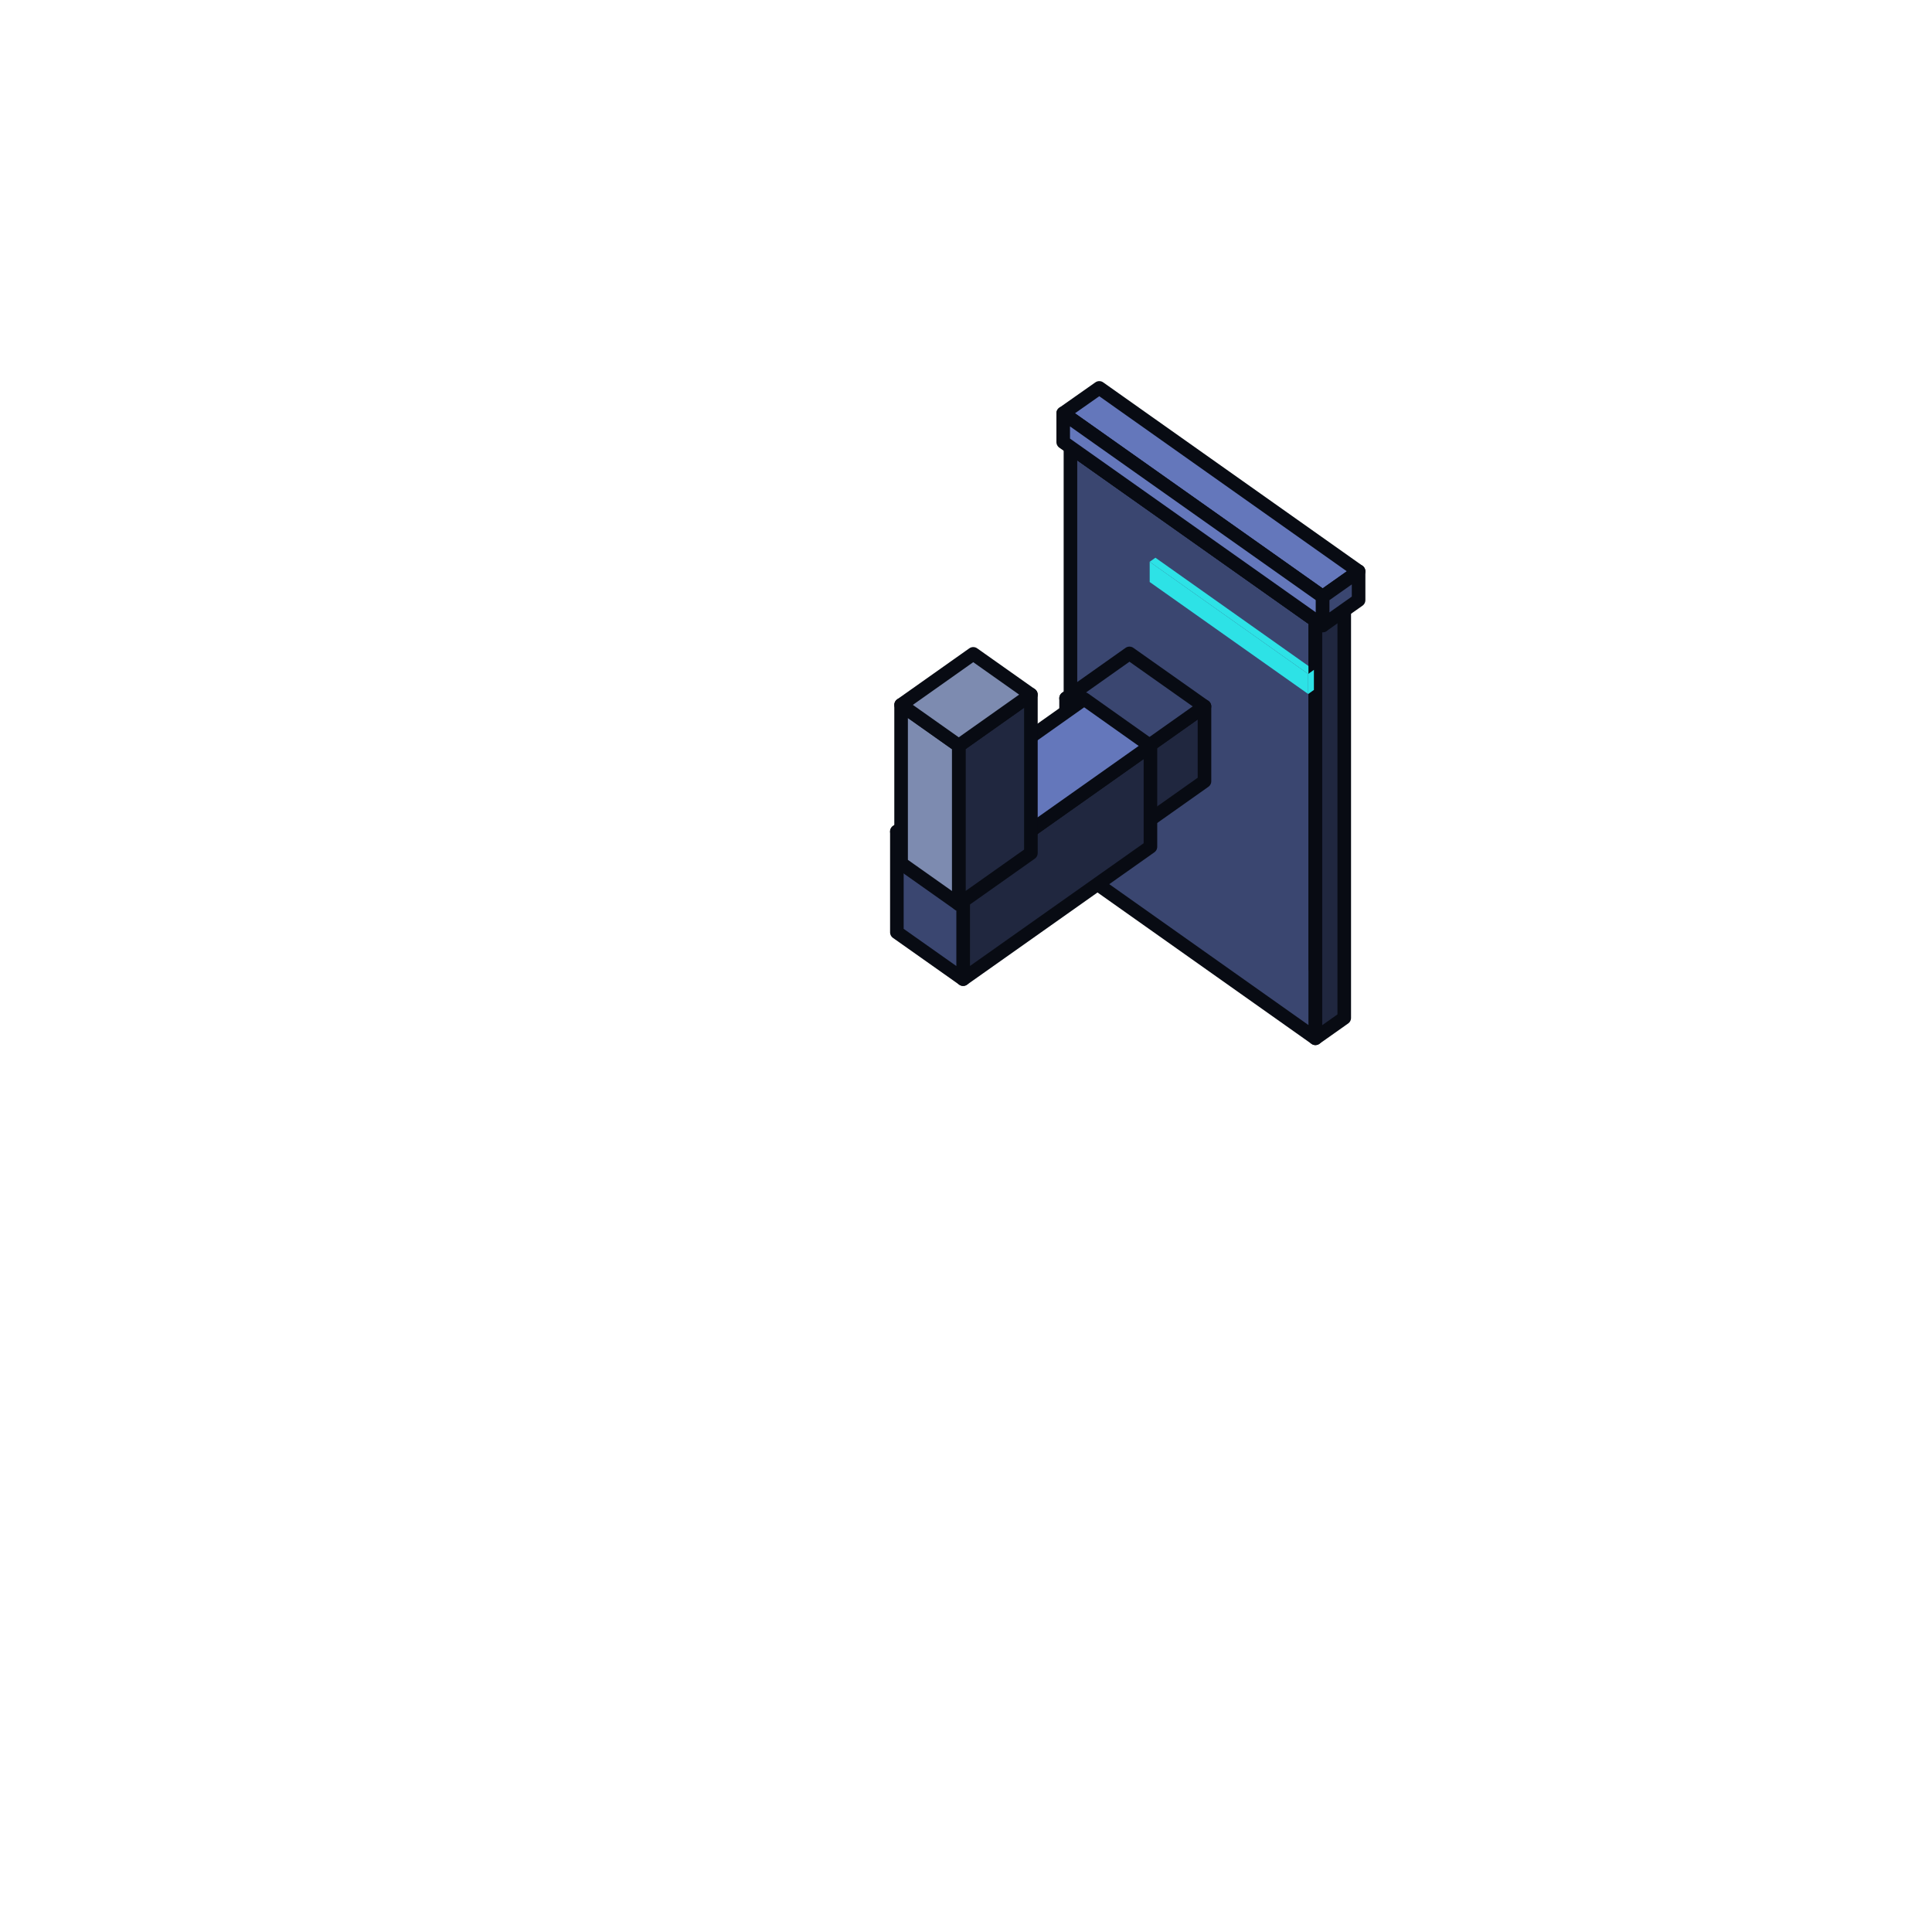
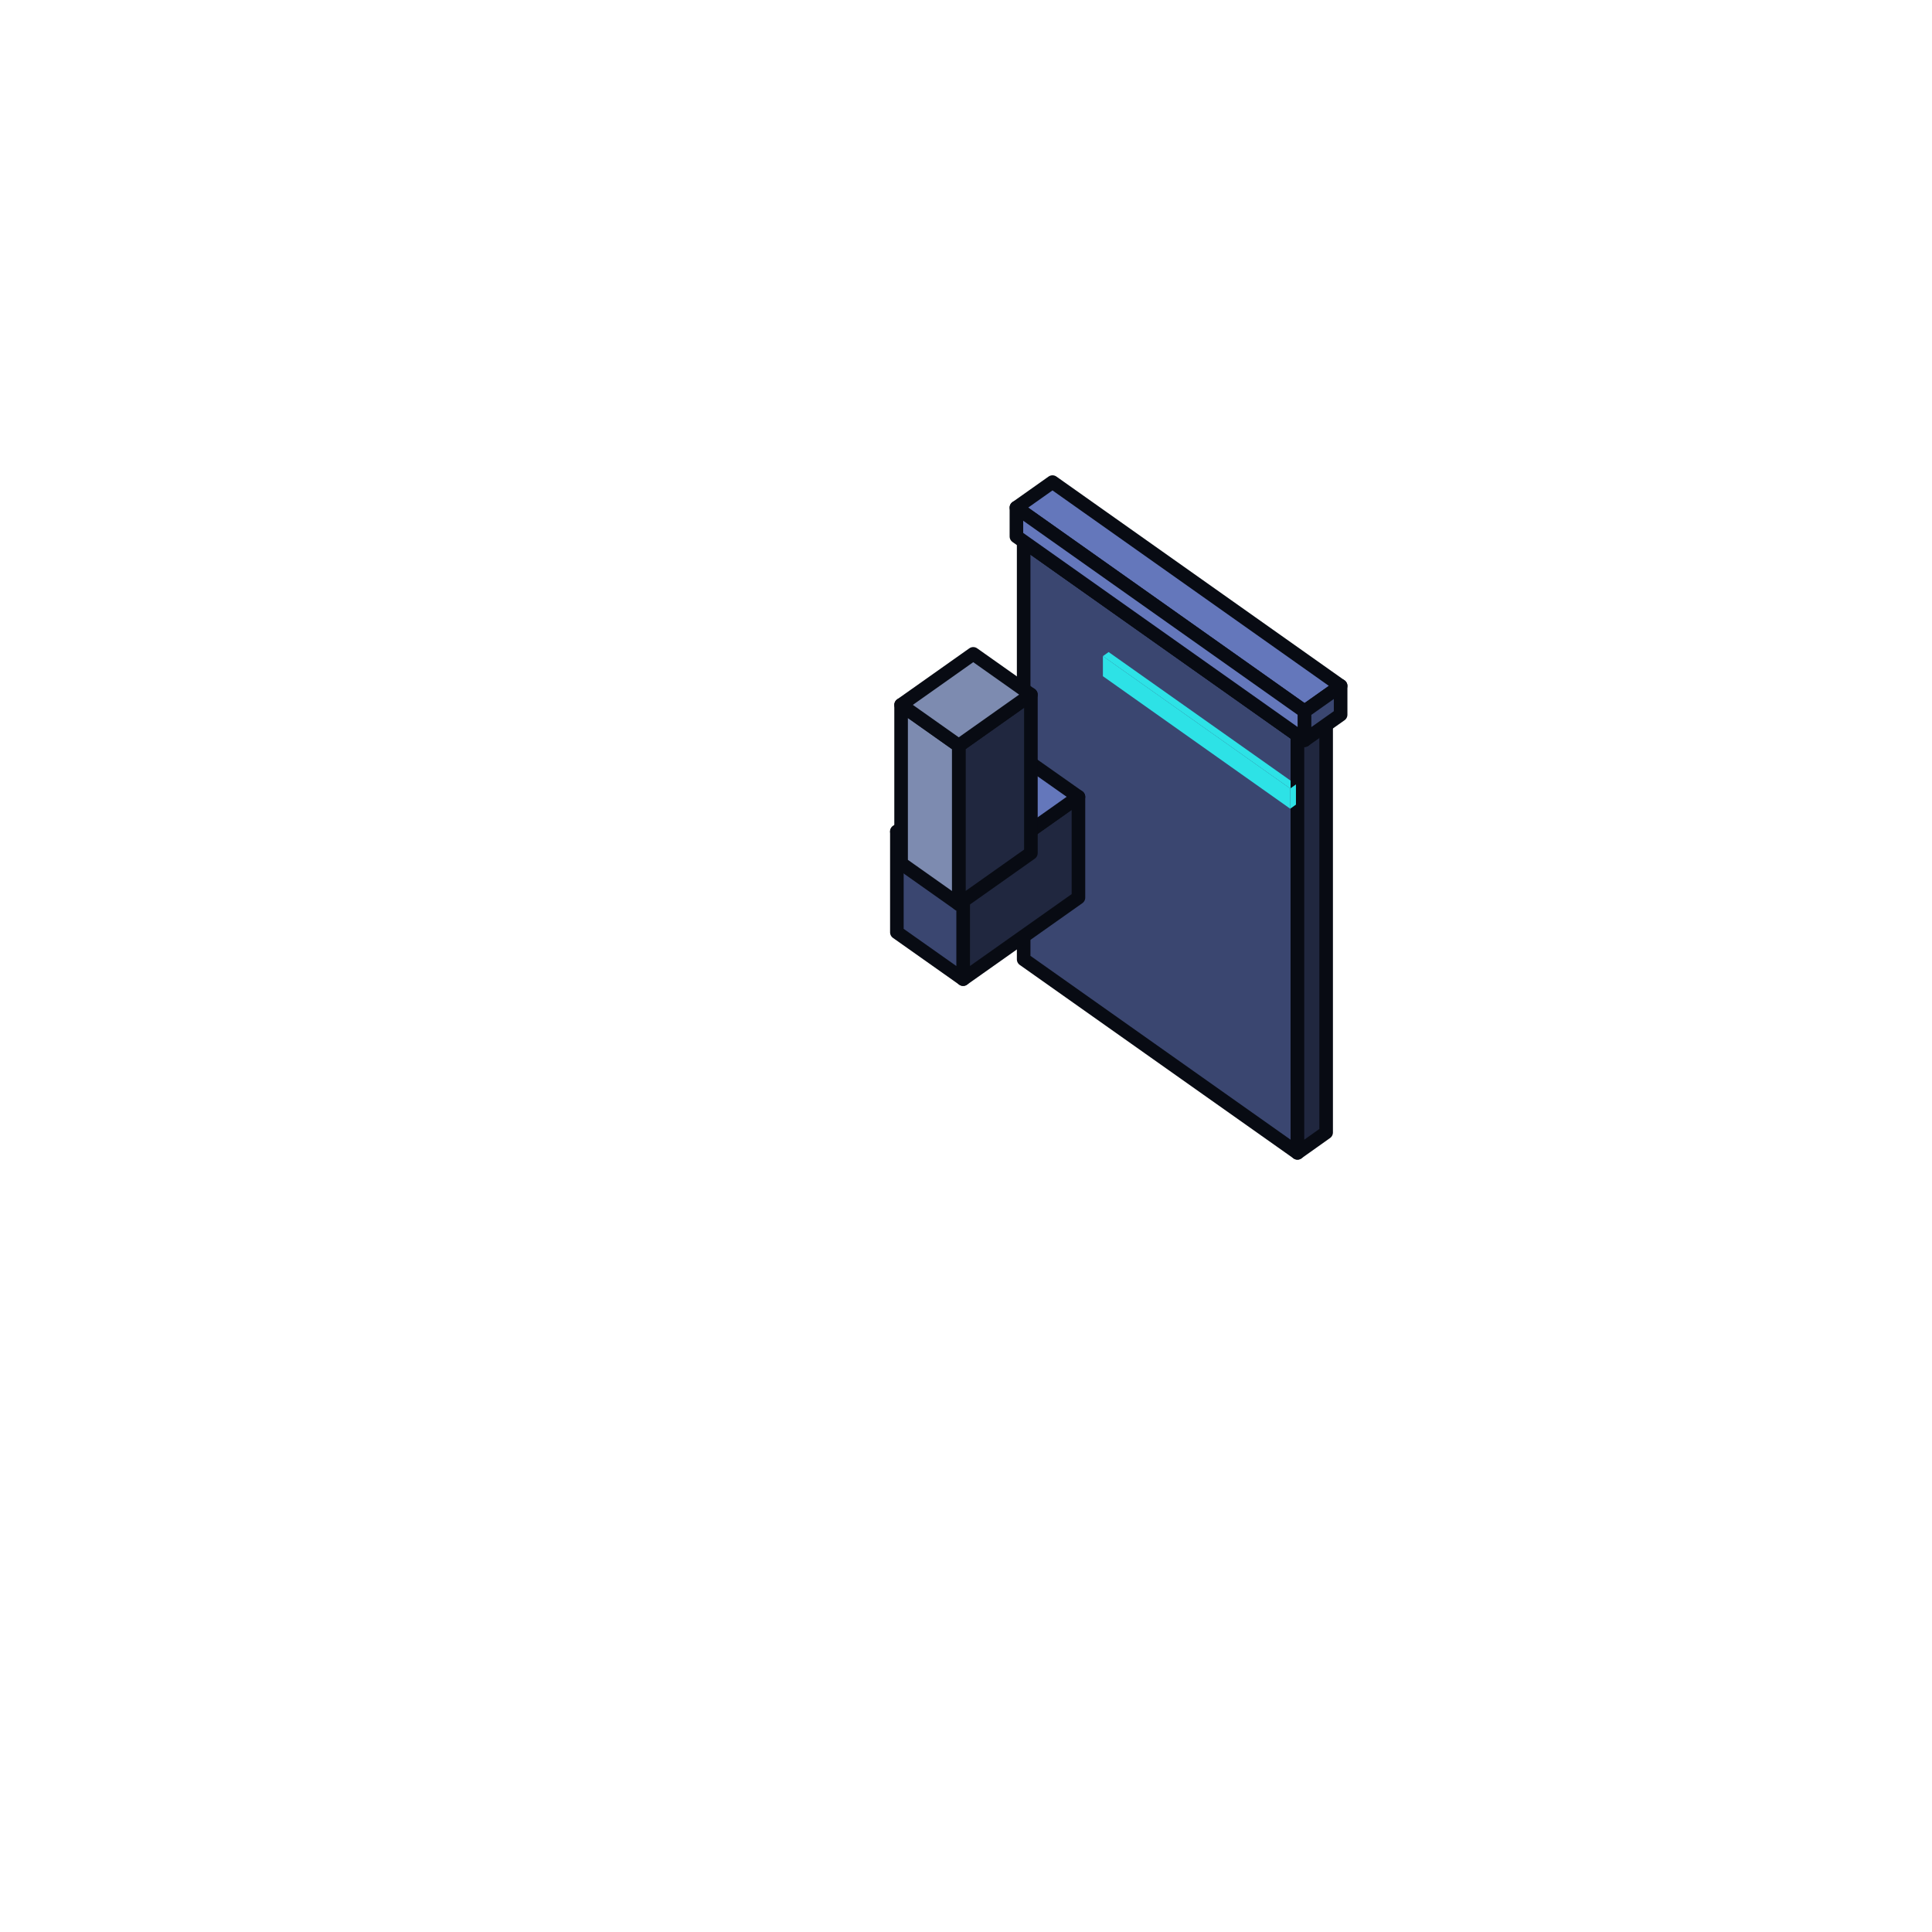
<svg xmlns="http://www.w3.org/2000/svg" viewBox="0 0 128 128" width="128" height="128" data-part-id="eq_deflector" data-type="equipment" data-direction="north">
  <g stroke="#080b13" stroke-width="0.9" stroke-linejoin="round">
-     <path d="M75.22 47.57 L79.42 50.54 L79.42 49.59 L75.22 46.62 Z" fill="#6477bb" />
-     <path d="M79.42 49.59 L79.8 49.32 L75.6 46.35 L75.22 46.62 Z" fill="#6477bb" />
-     <path d="M79.42 50.54 L79.8 50.27 L79.8 49.32 L79.42 49.59 Z" fill="#3a4670" />
-     <path d="M75.22 45.47 L79.42 48.44 L79.42 47.48 L75.22 44.51 Z" fill="#6477bb" />
-     <path d="M79.42 47.48 L79.8 47.21 L75.6 44.24 L75.22 44.51 Z" fill="#6477bb" />
-     <path d="M74.74 55.4 L87.15 64.18 L87.15 40.32 L74.74 31.54 Z" fill="#20273f" />
-     <path d="M79.42 48.44 L79.8 48.17 L79.8 47.21 L79.42 47.48 Z" fill="#3a4670" />
-     <path d="M70.92 57.31 L87.15 68.79 L87.15 41.11 L70.92 29.63 Z" fill="#3a4670" />
-     <path d="M70.63 51.22 L75.6 54.73 L75.6 49.77 L70.63 46.26 Z" fill="#20273f" />
-     <path d="M75.6 54.73 L79.8 51.76 L79.8 46.8 L75.6 49.77 Z" fill="#20273f" />
-     <path d="M75.6 49.77 L79.8 46.8 L74.83 43.29 L70.63 46.26 Z" fill="#3a4670" />
-     <path d="M65.62 55.0 L70.4 51.62 L70.4 50.19 L65.62 53.56 Z" fill="#2de2e6" stroke="none" />
-     <path d="M76.17 38.56 L86.67 45.98 L86.67 44.65 L76.17 37.22 Z" fill="#2de2e6" stroke="none" />
-     <path d="M65.62 53.56 L70.4 50.19 L69.92 49.85 L65.15 53.23 Z" fill="#2de2e6" stroke="none" />
-     <path d="M86.67 44.65 L87.05 44.38 L76.55 36.95 L76.17 37.22 Z" fill="#2de2e6" stroke="none" />
-     <path d="M87.15 64.18 L87.63 63.84 L87.63 39.98 L87.15 40.32 Z" fill="#20273f" />
-     <path d="M65.15 54.66 L65.62 55.0 L65.62 53.56 L65.15 53.23 Z" fill="#2de2e6" stroke="none" />
-     <path d="M87.15 68.79 L89.06 67.44 L89.06 39.76 L87.15 41.11 Z" fill="#20273f" />
-     <path d="M86.67 45.98 L87.05 45.71 L87.05 44.38 L86.67 44.65 Z" fill="#2de2e6" stroke="none" />
-     <path d="M87.15 40.32 L87.63 39.98 L75.22 31.2 L74.74 31.54 Z" fill="#3a4670" />
-     <path d="M63.81 64.87 L76.22 56.1 L76.22 49.42 L63.81 58.19 Z" fill="#20273f" />
-     <path d="M63.81 58.19 L76.22 49.42 L71.83 46.31 L59.42 55.09 Z" fill="#6477bb" />
-     <path d="M87.15 41.11 L89.06 39.76 L72.83 28.28 L70.92 29.63 Z" fill="#6477bb" />
+     <path d="M64.67 55.44 L69.63 58.95 L69.63 53.99 L64.67 50.48 Z" fill="#20273f" />
+     <path d="M69.63 58.95 L73.16 56.46 L73.16 51.49 L69.63 53.99 Z" fill="#20273f" />
+     <path d="M69.63 53.99 L73.16 51.49 L68.2 47.98 L64.67 50.48 Z" fill="#3a4670" />
+     <path d="M71.64 61.65 L85.96 71.77 L85.96 47.91 L71.64 37.78 Z" fill="#20273f" />
+     <path d="M67.82 63.56 L85.96 76.38 L85.96 48.7 L67.82 35.87 Z" fill="#3a4670" />
+     <path d="M63.81 64.87 L71.45 59.47 L71.45 52.79 L63.81 58.19 Z" fill="#20273f" />
+     <path d="M73.07 44.8 L85.48 53.58 L85.48 52.24 L73.07 43.47 Z" fill="#2de2e6" stroke="none" />
+     <path d="M63.81 58.19 L71.45 52.79 L67.05 49.69 L59.42 55.09 Z" fill="#6477bb" />
+     <path d="M85.48 52.24 L85.86 51.97 L73.45 43.2 L73.07 43.47 Z" fill="#2de2e6" stroke="none" />
    <path d="M59.42 61.77 L63.81 64.87 L63.81 58.19 L59.42 55.09 Z" fill="#3a4670" />
-     <path d="M87.63 39.53 L90.01 37.85 L72.83 25.7 L70.44 27.38 Z" fill="#6477bb" />
-     <path d="M70.44 29.29 L87.63 41.44 L87.63 39.53 L70.44 27.38 Z" fill="#6477bb" />
+     <path d="M85.96 71.77 L86.43 71.44 L86.43 47.57 L85.96 47.91 Z" fill="#20273f" />
+     <path d="M85.96 76.38 L87.86 75.03 L87.86 47.35 L85.96 48.7 Z" fill="#20273f" />
+     <path d="M85.48 53.58 L85.86 53.31 L85.86 51.97 L85.48 52.24 Z" fill="#2de2e6" stroke="none" />
+     <path d="M85.96 47.91 L86.43 47.57 L72.11 37.45 L71.64 37.78 Z" fill="#3a4670" />
    <path d="M63.52 59.9 L68.3 56.52 L68.3 46.02 L63.52 49.4 Z" fill="#20273f" />
    <path d="M59.7 57.2 L63.52 59.9 L63.52 49.4 L59.7 46.7 Z" fill="#7d8bb0" />
-     <path d="M87.63 41.44 L90.01 39.76 L90.01 37.85 L87.63 39.53 Z" fill="#3a4670" />
+     <path d="M85.96 48.7 L87.86 47.35 L69.73 34.52 L67.82 35.87 Z" fill="#6477bb" />
    <path d="M63.52 49.4 L68.3 46.02 L64.48 43.32 L59.7 46.7 Z" fill="#7d8bb0" />
+     <path d="M86.43 47.13 L88.82 45.44 L69.73 31.94 L67.34 33.63 Z" fill="#6477bb" />
+     <path d="M67.34 35.54 L86.43 49.04 L86.43 47.13 L67.34 33.63 Z" fill="#6477bb" />
+     <path d="M86.43 49.04 L88.82 47.35 L88.82 45.44 L86.43 47.13 Z" fill="#3a4670" />
  </g>
</svg>
